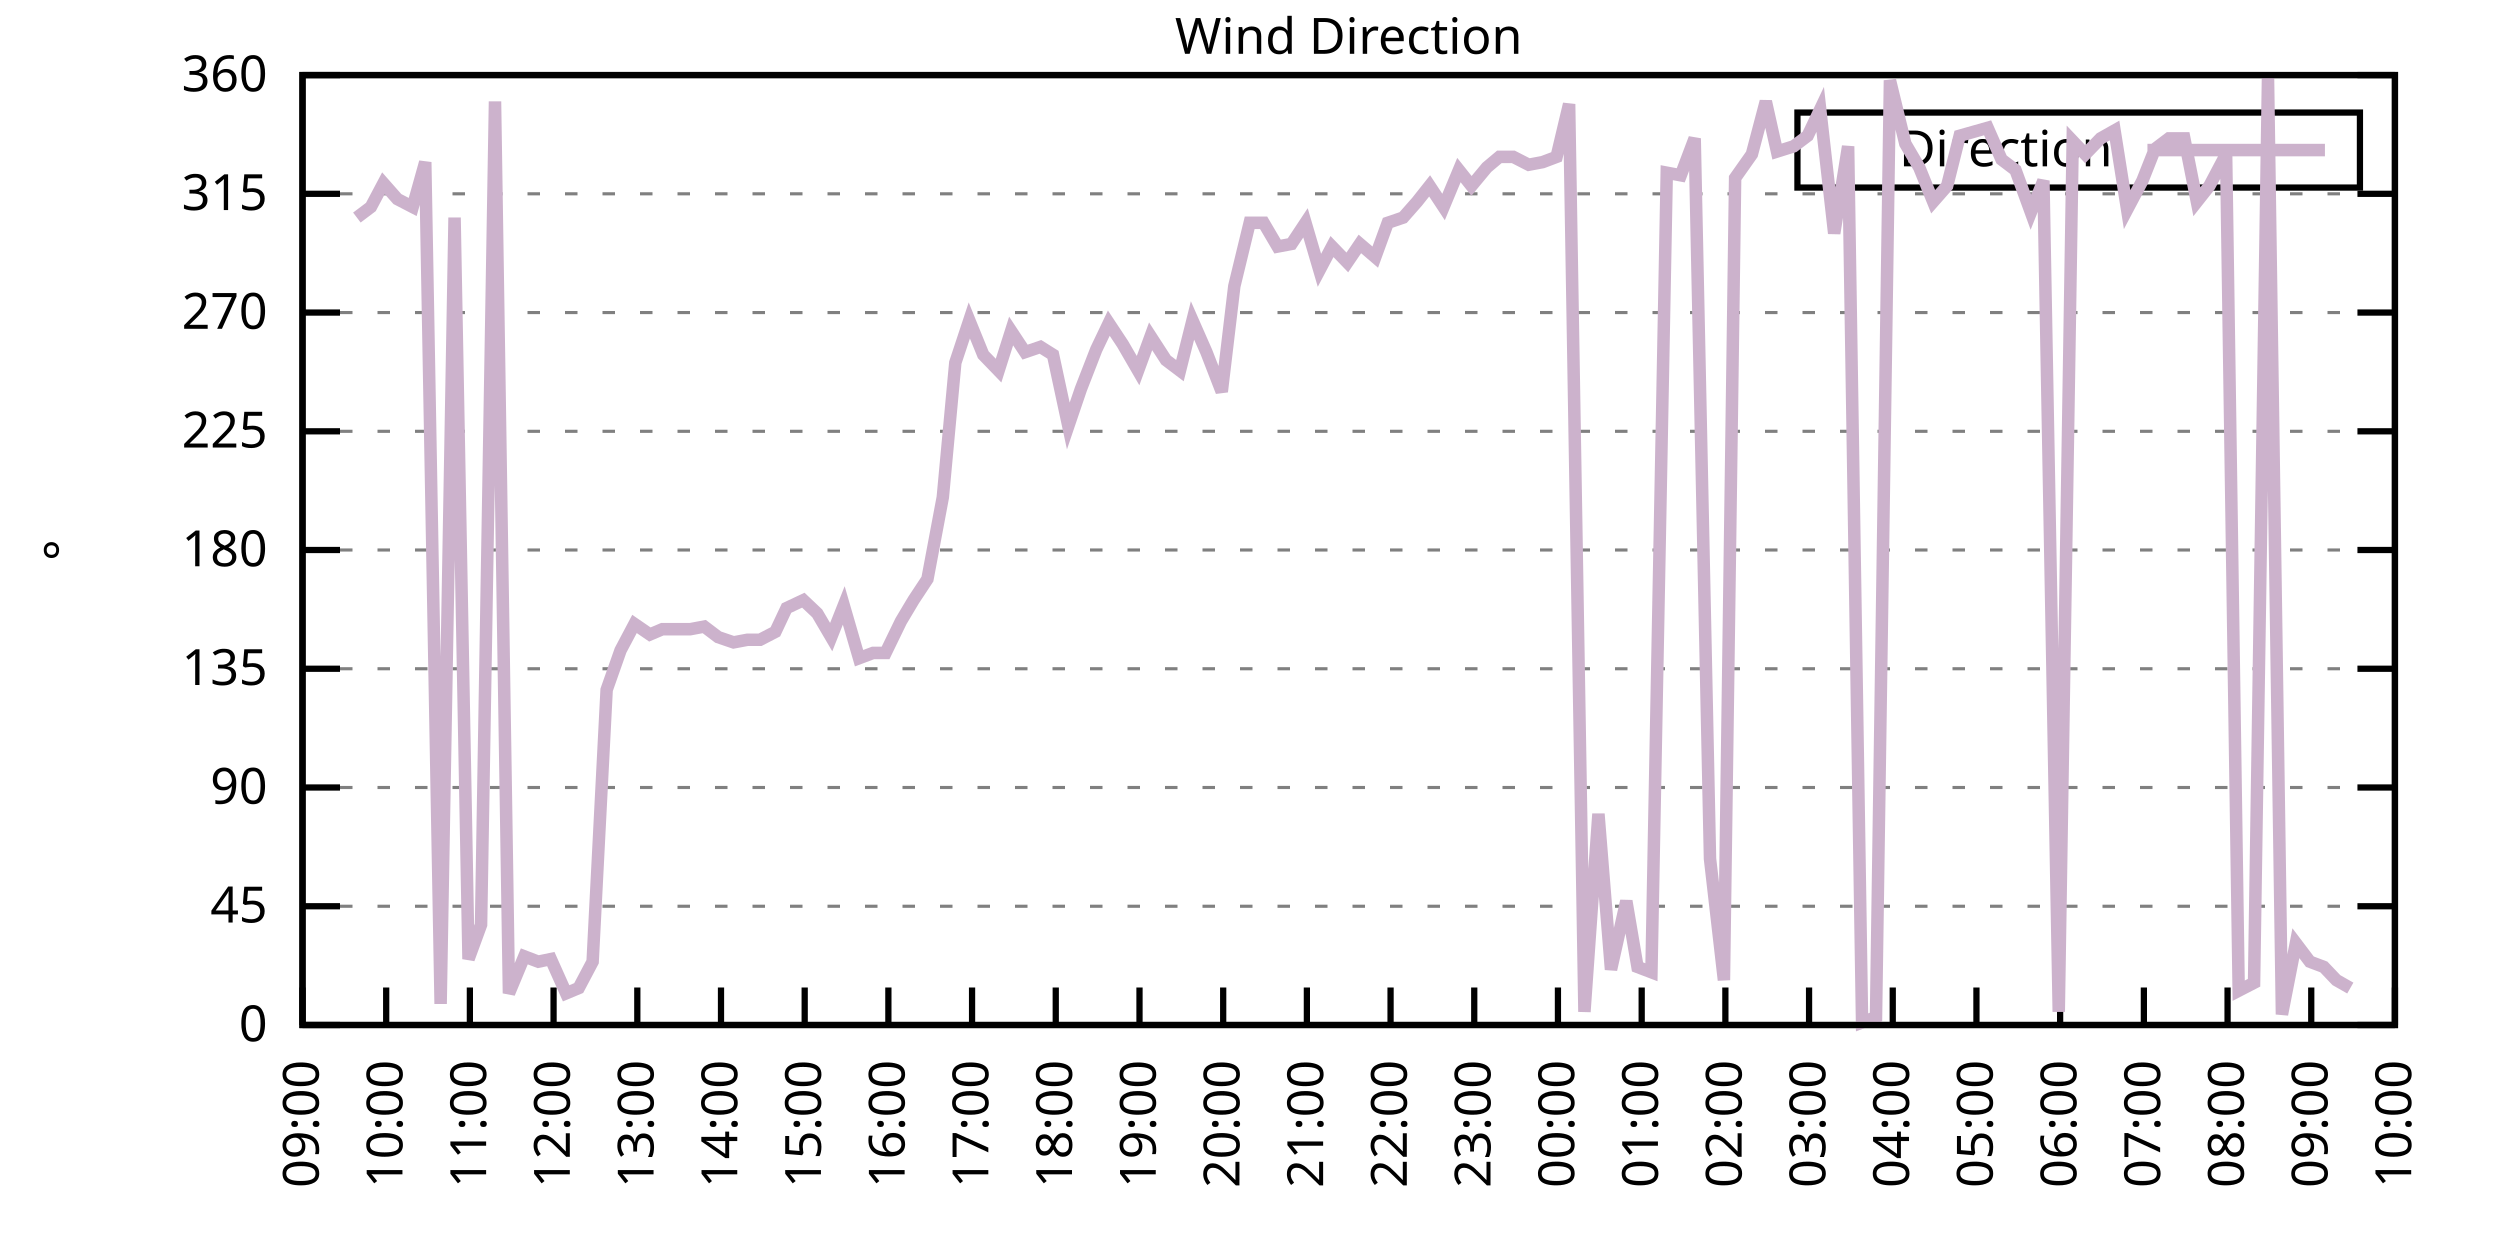
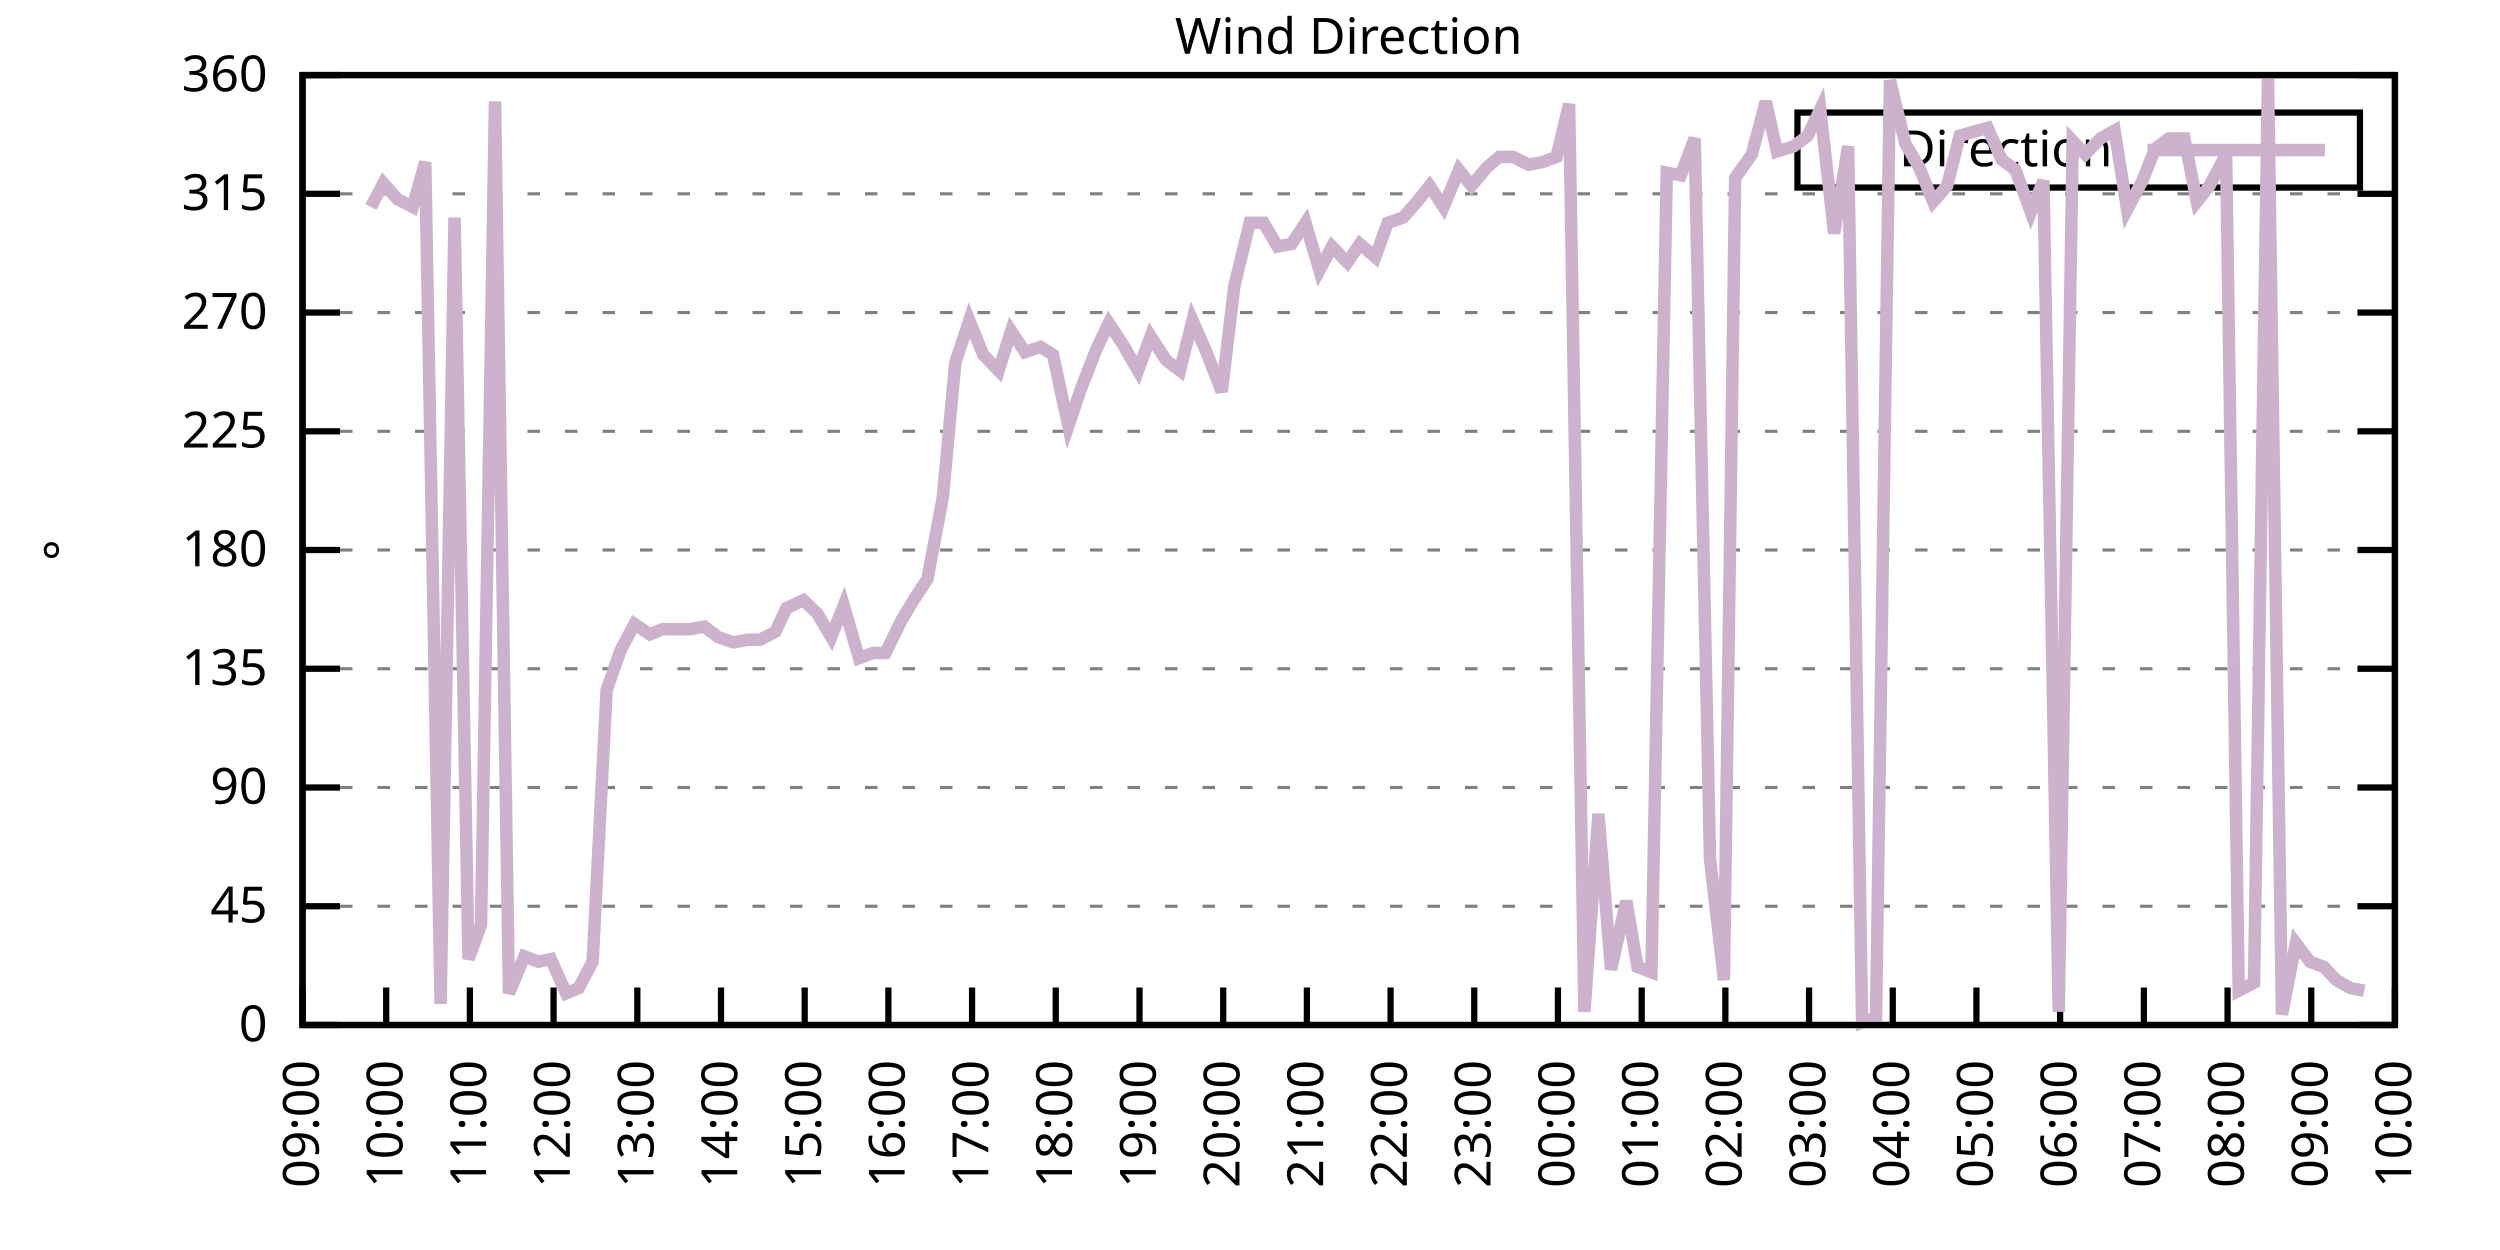
<svg xmlns="http://www.w3.org/2000/svg" xmlns:xlink="http://www.w3.org/1999/xlink" width="400" height="200" viewBox="0 0 400 200">
  <g id="gnuplot_canvas">
    <rect x="0" y="0" width="400" height="200" fill="none" />
    <defs>
      <circle id="gpDot" r="0.5" stroke-width="0.5" stroke="currentColor" />
      <path id="gpPt0" stroke-width="0.333" stroke="currentColor" d="M-1,0 h2 M0,-1 v2" />
      <path id="gpPt1" stroke-width="0.333" stroke="currentColor" d="M-1,-1 L1,1 M1,-1 L-1,1" />
      <path id="gpPt2" stroke-width="0.333" stroke="currentColor" d="M-1,0 L1,0 M0,-1 L0,1 M-1,-1 L1,1 M-1,1 L1,-1" />
      <rect id="gpPt3" stroke-width="0.333" stroke="currentColor" x="-1" y="-1" width="2" height="2" />
      <rect id="gpPt4" stroke-width="0.333" stroke="currentColor" fill="currentColor" x="-1" y="-1" width="2" height="2" />
      <circle id="gpPt5" stroke-width="0.333" stroke="currentColor" cx="0" cy="0" r="1" />
      <use xlink:href="#gpPt5" id="gpPt6" fill="currentColor" stroke="none" />
      <path id="gpPt7" stroke-width="0.333" stroke="currentColor" d="M0,-1.33 L-1.33,0.67 L1.33,0.67 z" />
      <use xlink:href="#gpPt7" id="gpPt8" fill="currentColor" stroke="none" />
      <use xlink:href="#gpPt7" id="gpPt9" stroke="currentColor" transform="rotate(180)" />
      <use xlink:href="#gpPt9" id="gpPt10" fill="currentColor" stroke="none" />
      <use xlink:href="#gpPt3" id="gpPt11" stroke="currentColor" transform="rotate(45)" />
      <use xlink:href="#gpPt11" id="gpPt12" fill="currentColor" stroke="none" />
      <path id="gpPt13" stroke-width="0.333" stroke="currentColor" d="M0,1.330 L1.265,0.411 L0.782,-1.067 L-0.782,-1.076 L-1.265,0.411 z" />
      <use xlink:href="#gpPt13" id="gpPt14" fill="currentColor" stroke="none" />
      <filter id="textbox" filterUnits="objectBoundingBox" x="0" y="0" height="1" width="1">
        <feFlood flood-color="white" flood-opacity="1" result="bgnd" />
        <feComposite in="SourceGraphic" in2="bgnd" operator="atop" />
      </filter>
      <filter id="greybox" filterUnits="objectBoundingBox" x="0" y="0" height="1" width="1">
        <feFlood flood-color="lightgrey" flood-opacity="1" result="grey" />
        <feComposite in="SourceGraphic" in2="grey" operator="atop" />
      </filter>
    </defs>
    <g fill="none" color="white" stroke="currentColor" stroke-width="1.00" stroke-linecap="butt" stroke-linejoin="miter">
</g>
    <g fill="none" color="black" stroke="currentColor" stroke-width="1.00" stroke-linecap="butt" stroke-linejoin="miter">
      <g stroke="none" shape-rendering="crispEdges">
        <polygon fill="rgb(255, 255, 255)" points="48.40,164.00 383.18,164.00 383.18,12.02 48.40,12.02 " />
      </g>
    </g>
    <g fill="none" color="black" stroke="currentColor" stroke-width="1.00" stroke-linecap="butt" stroke-linejoin="miter">
</g>
    <g fill="none" color="black" stroke="black" stroke-width="0.50" stroke-linecap="butt" stroke-linejoin="miter">
</g>
    <g fill="none" color="gray" stroke="currentColor" stroke-width="0.50" stroke-linecap="butt" stroke-linejoin="miter">
      <path stroke="gray" stroke-dasharray="2,4" class="gridline" d="M48.40,164.00 L383.19,164.00  " />
    </g>
    <g fill="none" color="gray" stroke="gray" stroke-width="1.00" stroke-linecap="butt" stroke-linejoin="miter">
</g>
    <g fill="none" color="black" stroke="currentColor" stroke-width="1.00" stroke-linecap="butt" stroke-linejoin="miter">
      <path stroke="black" d="M48.40,164.00 L54.40,164.00 M383.19,164.00 L377.19,164.00  " />
      <g transform="translate(42.80,166.60)" stroke="none" fill="black" font-family="Sans" font-size="8.00" text-anchor="end">
        <text>
          <tspan font-family="Sans"> 0</tspan>
        </text>
      </g>
    </g>
    <g fill="none" color="black" stroke="currentColor" stroke-width="1.00" stroke-linecap="butt" stroke-linejoin="miter">
</g>
    <g fill="none" color="black" stroke="black" stroke-width="0.50" stroke-linecap="butt" stroke-linejoin="miter">
</g>
    <g fill="none" color="gray" stroke="currentColor" stroke-width="0.50" stroke-linecap="butt" stroke-linejoin="miter">
      <path stroke="gray" stroke-dasharray="2,4" class="gridline" d="M48.40,145.00 L383.19,145.00  " />
    </g>
    <g fill="none" color="gray" stroke="gray" stroke-width="1.00" stroke-linecap="butt" stroke-linejoin="miter">
</g>
    <g fill="none" color="black" stroke="currentColor" stroke-width="1.00" stroke-linecap="butt" stroke-linejoin="miter">
      <path stroke="black" d="M48.40,145.00 L54.40,145.00 M383.19,145.00 L377.19,145.00  " />
      <g transform="translate(42.80,147.60)" stroke="none" fill="black" font-family="Sans" font-size="8.00" text-anchor="end">
        <text>
          <tspan font-family="Sans"> 45</tspan>
        </text>
      </g>
    </g>
    <g fill="none" color="black" stroke="currentColor" stroke-width="1.00" stroke-linecap="butt" stroke-linejoin="miter">
</g>
    <g fill="none" color="black" stroke="black" stroke-width="0.50" stroke-linecap="butt" stroke-linejoin="miter">
</g>
    <g fill="none" color="gray" stroke="currentColor" stroke-width="0.50" stroke-linecap="butt" stroke-linejoin="miter">
      <path stroke="gray" stroke-dasharray="2,4" class="gridline" d="M48.40,126.00 L383.19,126.00  " />
    </g>
    <g fill="none" color="gray" stroke="gray" stroke-width="1.00" stroke-linecap="butt" stroke-linejoin="miter">
</g>
    <g fill="none" color="black" stroke="currentColor" stroke-width="1.00" stroke-linecap="butt" stroke-linejoin="miter">
      <path stroke="black" d="M48.40,126.00 L54.40,126.00 M383.19,126.00 L377.19,126.00  " />
      <g transform="translate(42.80,128.60)" stroke="none" fill="black" font-family="Sans" font-size="8.00" text-anchor="end">
        <text>
          <tspan font-family="Sans"> 90</tspan>
        </text>
      </g>
    </g>
    <g fill="none" color="black" stroke="currentColor" stroke-width="1.00" stroke-linecap="butt" stroke-linejoin="miter">
</g>
    <g fill="none" color="black" stroke="black" stroke-width="0.50" stroke-linecap="butt" stroke-linejoin="miter">
</g>
    <g fill="none" color="gray" stroke="currentColor" stroke-width="0.50" stroke-linecap="butt" stroke-linejoin="miter">
      <path stroke="gray" stroke-dasharray="2,4" class="gridline" d="M48.40,107.00 L383.19,107.00  " />
    </g>
    <g fill="none" color="gray" stroke="gray" stroke-width="1.00" stroke-linecap="butt" stroke-linejoin="miter">
</g>
    <g fill="none" color="black" stroke="currentColor" stroke-width="1.00" stroke-linecap="butt" stroke-linejoin="miter">
      <path stroke="black" d="M48.40,107.00 L54.40,107.00 M383.19,107.00 L377.19,107.00  " />
      <g transform="translate(42.80,109.60)" stroke="none" fill="black" font-family="Sans" font-size="8.00" text-anchor="end">
        <text>
          <tspan font-family="Sans"> 135</tspan>
        </text>
      </g>
    </g>
    <g fill="none" color="black" stroke="currentColor" stroke-width="1.00" stroke-linecap="butt" stroke-linejoin="miter">
</g>
    <g fill="none" color="black" stroke="black" stroke-width="0.50" stroke-linecap="butt" stroke-linejoin="miter">
</g>
    <g fill="none" color="gray" stroke="currentColor" stroke-width="0.50" stroke-linecap="butt" stroke-linejoin="miter">
      <path stroke="gray" stroke-dasharray="2,4" class="gridline" d="M48.40,88.00 L383.19,88.00  " />
    </g>
    <g fill="none" color="gray" stroke="gray" stroke-width="1.00" stroke-linecap="butt" stroke-linejoin="miter">
</g>
    <g fill="none" color="black" stroke="currentColor" stroke-width="1.00" stroke-linecap="butt" stroke-linejoin="miter">
      <path stroke="black" d="M48.40,88.00 L54.40,88.00 M383.19,88.00 L377.19,88.00  " />
      <g transform="translate(42.80,90.60)" stroke="none" fill="black" font-family="Sans" font-size="8.00" text-anchor="end">
        <text>
          <tspan font-family="Sans"> 180</tspan>
        </text>
      </g>
    </g>
    <g fill="none" color="black" stroke="currentColor" stroke-width="1.00" stroke-linecap="butt" stroke-linejoin="miter">
</g>
    <g fill="none" color="black" stroke="black" stroke-width="0.50" stroke-linecap="butt" stroke-linejoin="miter">
</g>
    <g fill="none" color="gray" stroke="currentColor" stroke-width="0.50" stroke-linecap="butt" stroke-linejoin="miter">
      <path stroke="gray" stroke-dasharray="2,4" class="gridline" d="M48.40,69.01 L383.19,69.01  " />
    </g>
    <g fill="none" color="gray" stroke="gray" stroke-width="1.00" stroke-linecap="butt" stroke-linejoin="miter">
</g>
    <g fill="none" color="black" stroke="currentColor" stroke-width="1.00" stroke-linecap="butt" stroke-linejoin="miter">
      <path stroke="black" d="M48.40,69.01 L54.40,69.01 M383.19,69.01 L377.19,69.01  " />
      <g transform="translate(42.80,71.61)" stroke="none" fill="black" font-family="Sans" font-size="8.00" text-anchor="end">
        <text>
          <tspan font-family="Sans"> 225</tspan>
        </text>
      </g>
    </g>
    <g fill="none" color="black" stroke="currentColor" stroke-width="1.00" stroke-linecap="butt" stroke-linejoin="miter">
</g>
    <g fill="none" color="black" stroke="black" stroke-width="0.50" stroke-linecap="butt" stroke-linejoin="miter">
</g>
    <g fill="none" color="gray" stroke="currentColor" stroke-width="0.50" stroke-linecap="butt" stroke-linejoin="miter">
      <path stroke="gray" stroke-dasharray="2,4" class="gridline" d="M48.40,50.01 L383.19,50.01  " />
    </g>
    <g fill="none" color="gray" stroke="gray" stroke-width="1.00" stroke-linecap="butt" stroke-linejoin="miter">
</g>
    <g fill="none" color="black" stroke="currentColor" stroke-width="1.00" stroke-linecap="butt" stroke-linejoin="miter">
      <path stroke="black" d="M48.40,50.01 L54.40,50.01 M383.19,50.01 L377.19,50.01  " />
      <g transform="translate(42.80,52.61)" stroke="none" fill="black" font-family="Sans" font-size="8.00" text-anchor="end">
        <text>
          <tspan font-family="Sans"> 270</tspan>
        </text>
      </g>
    </g>
    <g fill="none" color="black" stroke="currentColor" stroke-width="1.00" stroke-linecap="butt" stroke-linejoin="miter">
</g>
    <g fill="none" color="black" stroke="black" stroke-width="0.50" stroke-linecap="butt" stroke-linejoin="miter">
</g>
    <g fill="none" color="gray" stroke="currentColor" stroke-width="0.50" stroke-linecap="butt" stroke-linejoin="miter">
      <path stroke="gray" stroke-dasharray="2,4" class="gridline" d="M48.40,31.01 L383.19,31.01  " />
    </g>
    <g fill="none" color="gray" stroke="gray" stroke-width="1.00" stroke-linecap="butt" stroke-linejoin="miter">
</g>
    <g fill="none" color="black" stroke="currentColor" stroke-width="1.00" stroke-linecap="butt" stroke-linejoin="miter">
      <path stroke="black" d="M48.40,31.01 L54.40,31.01 M383.19,31.01 L377.19,31.01  " />
      <g transform="translate(42.80,33.61)" stroke="none" fill="black" font-family="Sans" font-size="8.00" text-anchor="end">
        <text>
          <tspan font-family="Sans"> 315</tspan>
        </text>
      </g>
    </g>
    <g fill="none" color="black" stroke="currentColor" stroke-width="1.00" stroke-linecap="butt" stroke-linejoin="miter">
</g>
    <g fill="none" color="black" stroke="black" stroke-width="0.50" stroke-linecap="butt" stroke-linejoin="miter">
</g>
    <g fill="none" color="gray" stroke="currentColor" stroke-width="0.50" stroke-linecap="butt" stroke-linejoin="miter">
      <path stroke="gray" stroke-dasharray="2,4" class="gridline" d="M48.40,12.01 L383.19,12.01  " />
    </g>
    <g fill="none" color="gray" stroke="gray" stroke-width="1.00" stroke-linecap="butt" stroke-linejoin="miter">
</g>
    <g fill="none" color="black" stroke="currentColor" stroke-width="1.00" stroke-linecap="butt" stroke-linejoin="miter">
      <path stroke="black" d="M48.40,12.01 L54.40,12.01 M383.19,12.01 L377.19,12.01  " />
      <g transform="translate(42.80,14.61)" stroke="none" fill="black" font-family="Sans" font-size="8.00" text-anchor="end">
        <text>
          <tspan font-family="Sans"> 360</tspan>
        </text>
      </g>
    </g>
    <g fill="none" color="black" stroke="currentColor" stroke-width="1.00" stroke-linecap="butt" stroke-linejoin="miter">
      <path stroke="black" d="M48.40,164.00 L48.40,158.00  " />
      <g transform="translate(51.00,169.60) rotate(270.00)" stroke="none" fill="black" font-family="Sans" font-size="8.00" text-anchor="end">
        <text>
          <tspan font-family="Sans">09:00</tspan>
        </text>
      </g>
    </g>
    <g fill="none" color="black" stroke="currentColor" stroke-width="1.00" stroke-linecap="butt" stroke-linejoin="miter">
      <path stroke="black" d="M61.79,164.00 L61.79,158.00  " />
      <g transform="translate(64.39,169.60) rotate(270.00)" stroke="none" fill="black" font-family="Sans" font-size="8.00" text-anchor="end">
        <text>
          <tspan font-family="Sans">10:00</tspan>
        </text>
      </g>
    </g>
    <g fill="none" color="black" stroke="currentColor" stroke-width="1.00" stroke-linecap="butt" stroke-linejoin="miter">
      <path stroke="black" d="M75.18,164.00 L75.18,158.00  " />
      <g transform="translate(77.78,169.60) rotate(270.00)" stroke="none" fill="black" font-family="Sans" font-size="8.00" text-anchor="end">
        <text>
          <tspan font-family="Sans">11:00</tspan>
        </text>
      </g>
    </g>
    <g fill="none" color="black" stroke="currentColor" stroke-width="1.00" stroke-linecap="butt" stroke-linejoin="miter">
      <path stroke="black" d="M88.57,164.00 L88.57,158.00  " />
      <g transform="translate(91.17,169.60) rotate(270.00)" stroke="none" fill="black" font-family="Sans" font-size="8.00" text-anchor="end">
        <text>
          <tspan font-family="Sans">12:00</tspan>
        </text>
      </g>
    </g>
    <g fill="none" color="black" stroke="currentColor" stroke-width="1.00" stroke-linecap="butt" stroke-linejoin="miter">
      <path stroke="black" d="M101.97,164.00 L101.97,158.00  " />
      <g transform="translate(104.57,169.60) rotate(270.00)" stroke="none" fill="black" font-family="Sans" font-size="8.00" text-anchor="end">
        <text>
          <tspan font-family="Sans">13:00</tspan>
        </text>
      </g>
    </g>
    <g fill="none" color="black" stroke="currentColor" stroke-width="1.00" stroke-linecap="butt" stroke-linejoin="miter">
      <path stroke="black" d="M115.36,164.00 L115.36,158.00  " />
      <g transform="translate(117.96,169.60) rotate(270.00)" stroke="none" fill="black" font-family="Sans" font-size="8.00" text-anchor="end">
        <text>
          <tspan font-family="Sans">14:00</tspan>
        </text>
      </g>
    </g>
    <g fill="none" color="black" stroke="currentColor" stroke-width="1.00" stroke-linecap="butt" stroke-linejoin="miter">
      <path stroke="black" d="M128.75,164.00 L128.75,158.00  " />
      <g transform="translate(131.35,169.60) rotate(270.00)" stroke="none" fill="black" font-family="Sans" font-size="8.00" text-anchor="end">
        <text>
          <tspan font-family="Sans">15:00</tspan>
        </text>
      </g>
    </g>
    <g fill="none" color="black" stroke="currentColor" stroke-width="1.00" stroke-linecap="butt" stroke-linejoin="miter">
      <path stroke="black" d="M142.14,164.00 L142.14,158.00  " />
      <g transform="translate(144.74,169.60) rotate(270.00)" stroke="none" fill="black" font-family="Sans" font-size="8.00" text-anchor="end">
        <text>
          <tspan font-family="Sans">16:00</tspan>
        </text>
      </g>
    </g>
    <g fill="none" color="black" stroke="currentColor" stroke-width="1.00" stroke-linecap="butt" stroke-linejoin="miter">
      <path stroke="black" d="M155.53,164.00 L155.53,158.00  " />
      <g transform="translate(158.13,169.60) rotate(270.00)" stroke="none" fill="black" font-family="Sans" font-size="8.00" text-anchor="end">
        <text>
          <tspan font-family="Sans">17:00</tspan>
        </text>
      </g>
    </g>
    <g fill="none" color="black" stroke="currentColor" stroke-width="1.00" stroke-linecap="butt" stroke-linejoin="miter">
      <path stroke="black" d="M168.92,164.00 L168.92,158.00  " />
      <g transform="translate(171.52,169.60) rotate(270.00)" stroke="none" fill="black" font-family="Sans" font-size="8.00" text-anchor="end">
        <text>
          <tspan font-family="Sans">18:00</tspan>
        </text>
      </g>
    </g>
    <g fill="none" color="black" stroke="currentColor" stroke-width="1.00" stroke-linecap="butt" stroke-linejoin="miter">
      <path stroke="black" d="M182.32,164.00 L182.32,158.00  " />
      <g transform="translate(184.92,169.60) rotate(270.00)" stroke="none" fill="black" font-family="Sans" font-size="8.00" text-anchor="end">
        <text>
          <tspan font-family="Sans">19:00</tspan>
        </text>
      </g>
    </g>
    <g fill="none" color="black" stroke="currentColor" stroke-width="1.00" stroke-linecap="butt" stroke-linejoin="miter">
      <path stroke="black" d="M195.71,164.00 L195.71,158.00  " />
      <g transform="translate(198.31,169.60) rotate(270.00)" stroke="none" fill="black" font-family="Sans" font-size="8.00" text-anchor="end">
        <text>
          <tspan font-family="Sans">20:00</tspan>
        </text>
      </g>
    </g>
    <g fill="none" color="black" stroke="currentColor" stroke-width="1.00" stroke-linecap="butt" stroke-linejoin="miter">
      <path stroke="black" d="M209.10,164.00 L209.10,158.00  " />
      <g transform="translate(211.70,169.60) rotate(270.00)" stroke="none" fill="black" font-family="Sans" font-size="8.00" text-anchor="end">
        <text>
          <tspan font-family="Sans">21:00</tspan>
        </text>
      </g>
    </g>
    <g fill="none" color="black" stroke="currentColor" stroke-width="1.00" stroke-linecap="butt" stroke-linejoin="miter">
      <path stroke="black" d="M222.49,164.00 L222.49,158.00  " />
      <g transform="translate(225.09,169.60) rotate(270.00)" stroke="none" fill="black" font-family="Sans" font-size="8.00" text-anchor="end">
        <text>
          <tspan font-family="Sans">22:00</tspan>
        </text>
      </g>
    </g>
    <g fill="none" color="black" stroke="currentColor" stroke-width="1.00" stroke-linecap="butt" stroke-linejoin="miter">
      <path stroke="black" d="M235.88,164.00 L235.88,158.00  " />
      <g transform="translate(238.48,169.60) rotate(270.00)" stroke="none" fill="black" font-family="Sans" font-size="8.00" text-anchor="end">
        <text>
          <tspan font-family="Sans">23:00</tspan>
        </text>
      </g>
    </g>
    <g fill="none" color="black" stroke="currentColor" stroke-width="1.00" stroke-linecap="butt" stroke-linejoin="miter">
      <path stroke="black" d="M249.27,164.00 L249.27,158.00  " />
      <g transform="translate(251.87,169.60) rotate(270.00)" stroke="none" fill="black" font-family="Sans" font-size="8.00" text-anchor="end">
        <text>
          <tspan font-family="Sans">00:00</tspan>
        </text>
      </g>
    </g>
    <g fill="none" color="black" stroke="currentColor" stroke-width="1.00" stroke-linecap="butt" stroke-linejoin="miter">
      <path stroke="black" d="M262.67,164.00 L262.67,158.00  " />
      <g transform="translate(265.27,169.60) rotate(270.00)" stroke="none" fill="black" font-family="Sans" font-size="8.00" text-anchor="end">
        <text>
          <tspan font-family="Sans">01:00</tspan>
        </text>
      </g>
    </g>
    <g fill="none" color="black" stroke="currentColor" stroke-width="1.00" stroke-linecap="butt" stroke-linejoin="miter">
      <path stroke="black" d="M276.06,164.00 L276.06,158.00  " />
      <g transform="translate(278.66,169.60) rotate(270.00)" stroke="none" fill="black" font-family="Sans" font-size="8.00" text-anchor="end">
        <text>
          <tspan font-family="Sans">02:00</tspan>
        </text>
      </g>
    </g>
    <g fill="none" color="black" stroke="currentColor" stroke-width="1.00" stroke-linecap="butt" stroke-linejoin="miter">
      <path stroke="black" d="M289.45,164.00 L289.45,158.00  " />
      <g transform="translate(292.05,169.60) rotate(270.00)" stroke="none" fill="black" font-family="Sans" font-size="8.00" text-anchor="end">
        <text>
          <tspan font-family="Sans">03:00</tspan>
        </text>
      </g>
    </g>
    <g fill="none" color="black" stroke="currentColor" stroke-width="1.00" stroke-linecap="butt" stroke-linejoin="miter">
      <path stroke="black" d="M302.84,164.00 L302.84,158.00  " />
      <g transform="translate(305.44,169.60) rotate(270.00)" stroke="none" fill="black" font-family="Sans" font-size="8.00" text-anchor="end">
        <text>
          <tspan font-family="Sans">04:00</tspan>
        </text>
      </g>
    </g>
    <g fill="none" color="black" stroke="currentColor" stroke-width="1.00" stroke-linecap="butt" stroke-linejoin="miter">
      <path stroke="black" d="M316.23,164.00 L316.23,158.00  " />
      <g transform="translate(318.83,169.60) rotate(270.00)" stroke="none" fill="black" font-family="Sans" font-size="8.00" text-anchor="end">
        <text>
          <tspan font-family="Sans">05:00</tspan>
        </text>
      </g>
    </g>
    <g fill="none" color="black" stroke="currentColor" stroke-width="1.00" stroke-linecap="butt" stroke-linejoin="miter">
      <path stroke="black" d="M329.62,164.00 L329.62,158.00  " />
      <g transform="translate(332.22,169.60) rotate(270.00)" stroke="none" fill="black" font-family="Sans" font-size="8.00" text-anchor="end">
        <text>
          <tspan font-family="Sans">06:00</tspan>
        </text>
      </g>
    </g>
    <g fill="none" color="black" stroke="currentColor" stroke-width="1.00" stroke-linecap="butt" stroke-linejoin="miter">
      <path stroke="black" d="M343.02,164.00 L343.02,158.00  " />
      <g transform="translate(345.62,169.60) rotate(270.00)" stroke="none" fill="black" font-family="Sans" font-size="8.00" text-anchor="end">
        <text>
          <tspan font-family="Sans">07:00</tspan>
        </text>
      </g>
    </g>
    <g fill="none" color="black" stroke="currentColor" stroke-width="1.00" stroke-linecap="butt" stroke-linejoin="miter">
      <path stroke="black" d="M356.41,164.00 L356.41,158.00  " />
      <g transform="translate(359.01,169.60) rotate(270.00)" stroke="none" fill="black" font-family="Sans" font-size="8.00" text-anchor="end">
        <text>
          <tspan font-family="Sans">08:00</tspan>
        </text>
      </g>
    </g>
    <g fill="none" color="black" stroke="currentColor" stroke-width="1.00" stroke-linecap="butt" stroke-linejoin="miter">
      <path stroke="black" d="M369.80,164.00 L369.80,158.00  " />
      <g transform="translate(372.40,169.60) rotate(270.00)" stroke="none" fill="black" font-family="Sans" font-size="8.00" text-anchor="end">
        <text>
          <tspan font-family="Sans">09:00</tspan>
        </text>
      </g>
    </g>
    <g fill="none" color="black" stroke="currentColor" stroke-width="1.00" stroke-linecap="butt" stroke-linejoin="miter">
      <path stroke="black" d="M383.19,164.00 L383.19,158.00  " />
      <g transform="translate(385.79,169.60) rotate(270.00)" stroke="none" fill="black" font-family="Sans" font-size="8.00" text-anchor="end">
        <text>
          <tspan font-family="Sans">10:00</tspan>
        </text>
      </g>
    </g>
    <g fill="none" color="black" stroke="currentColor" stroke-width="1.00" stroke-linecap="butt" stroke-linejoin="miter">
</g>
    <g fill="none" color="black" stroke="currentColor" stroke-width="1.00" stroke-linecap="butt" stroke-linejoin="miter">
      <path stroke="black" d="M48.40,12.01 L48.40,164.00 L383.19,164.00 L383.19,12.01 L48.40,12.01 Z  " />
    </g>
    <g fill="none" color="black" stroke="currentColor" stroke-width="1.00" stroke-linecap="butt" stroke-linejoin="miter">
</g>
    <g fill="none" color="black" stroke="currentColor" stroke-width="1.00" stroke-linecap="butt" stroke-linejoin="miter">
      <path stroke="black" d="M287.59,30.01 L287.59,18.01 L377.59,18.01 L377.59,30.01 L287.59,30.01 Z  " />
    </g>
    <g id="Wind_direction_plot_1">
      <g fill="none" color="white" stroke="black" stroke-width="2.00" stroke-linecap="butt" stroke-linejoin="miter">
</g>
      <g fill="none" color="black" stroke="currentColor" stroke-width="2.00" stroke-linecap="butt" stroke-linejoin="miter">
        <g transform="translate(337.99,26.61)" stroke="none" fill="black" font-family="Sans" font-size="8.00" text-anchor="end">
          <text>
            <tspan font-family="Sans">Direction</tspan>
          </text>
        </g>
      </g>
      <g fill="none" color="black" stroke="currentColor" stroke-width="2.00" stroke-linecap="butt" stroke-linejoin="miter">
-         <path stroke="rgb(204, 178, 204)" d="M343.59,24.01 L371.99,24.01 M57.10,34.81 L59.34,33.12 L61.35,29.32 L63.58,31.85 L66.03,33.12 L68.04,25.94   L70.50,160.62 L72.73,34.81 L74.96,153.45 L76.97,147.96 L79.20,16.23 L81.43,158.93 L83.89,153.02 L86.12,153.87   L88.13,153.45 L90.58,158.93 L92.59,158.09 L94.82,153.87 L97.06,110.38 L99.29,104.05 L101.52,99.83 L103.98,101.52   L105.98,100.67 L108.44,100.67 L110.45,100.67 L112.68,100.25 L114.91,101.94 L117.37,102.78 L119.60,102.36 L121.61,102.36   L124.06,101.09 L125.85,97.29 L128.53,96.03 L130.76,98.14 L132.99,101.94 L135.00,96.87 L137.45,105.31 L139.69,104.47   L141.69,104.47 L144.15,99.40 L146.16,96.03 L148.39,92.65 L150.85,79.56 L152.85,58.03 L155.09,51.27 L157.32,56.76   L159.77,59.30 L161.78,52.96 L164.01,56.34 L166.47,55.50 L168.48,56.76 L170.93,68.16 L172.94,62.25 L175.40,55.92   L177.41,51.70 L179.64,55.07 L182.09,59.30 L184.10,53.81 L186.56,57.61 L188.79,59.30 L190.80,51.27 L193.03,56.34   L195.48,62.67 L197.49,45.79 L199.95,35.65 L202.18,35.65 L204.41,39.45 L206.64,39.03 L208.88,35.65 L211.11,43.25   L213.12,39.45 L215.57,41.99 L217.58,39.03 L220.04,41.14 L222.04,35.65 L224.50,34.81 L226.73,32.28 L228.74,29.74   L230.97,33.12 L233.43,27.21 L235.44,29.74 L237.89,26.79 L239.90,25.10 L242.13,25.10 L244.59,26.36 L246.82,25.94   L249.05,25.10 L251.06,16.65 L253.51,161.89 L255.75,130.22 L257.76,155.13 L260.21,144.16 L262.00,154.71 L264.23,155.56   L266.68,27.63 L268.92,28.05 L271.15,22.14 L273.60,137.40 L275.83,156.82 L277.62,28.48 L280.30,24.68 L282.53,16.23   L284.32,24.25 L286.99,23.41 L289.23,21.72 L291.23,17.50 L293.47,37.34 L295.70,23.41 L297.93,163.58 L300.16,162.73   L302.39,12.85 L304.85,22.99 L307.08,26.79 L309.31,32.28 L311.54,29.74 L313.55,21.72 L318.02,20.45 L320.25,25.52   L322.48,27.21 L324.94,33.96 L326.95,28.90 L329.40,161.89 L331.63,22.56 L333.64,24.68 L336.10,22.14 L338.33,20.88   L340.34,33.54 L342.79,28.90 L344.80,23.83 L347.03,22.14 L349.49,22.14 L351.50,32.28 L353.51,29.74 L356.18,24.68   L358.19,158.51 L360.65,157.24 L362.88,12.43 L365.11,162.31 L367.34,150.91 L369.58,153.87 L371.81,154.71 L373.82,156.82   L376.05,158.09  " />
+         <path stroke="rgb(204, 178, 204)" d="M343.59,24.01 L371.99,24.01 M59.34,33.12 L61.35,29.32 L63.58,31.85 L66.03,33.12 L68.04,25.94 L70.50,160.62   L72.73,34.81 L74.96,153.45 L76.97,147.96 L79.20,16.23 L81.43,158.93 L83.89,153.02 L86.12,153.87 L88.13,153.45   L90.58,158.93 L92.59,158.09 L94.82,153.87 L97.06,110.38 L99.29,104.05 L101.52,99.83 L103.98,101.52 L105.98,100.67   L108.44,100.67 L110.45,100.67 L112.68,100.25 L114.91,101.94 L117.37,102.78 L119.60,102.36 L121.61,102.36 L124.06,101.09   L125.85,97.29 L128.53,96.03 L130.76,98.14 L132.99,101.94 L135.00,96.87 L137.45,105.31 L139.69,104.47 L141.69,104.47   L144.15,99.40 L146.16,96.03 L148.39,92.65 L150.85,79.56 L152.85,58.03 L155.09,51.27 L157.32,56.76 L159.77,59.30   L161.78,52.96 L164.01,56.34 L166.47,55.50 L168.48,56.76 L170.93,68.16 L172.94,62.25 L175.40,55.92 L177.41,51.70   L179.64,55.07 L182.09,59.30 L184.10,53.81 L186.56,57.61 L188.79,59.30 L190.80,51.27 L193.03,56.34 L195.48,62.67   L197.49,45.79 L199.95,35.65 L202.18,35.65 L204.41,39.45 L206.64,39.03 L208.88,35.65 L211.11,43.25 L213.12,39.45   L215.57,41.99 L217.58,39.03 L220.04,41.14 L222.04,35.65 L224.50,34.81 L226.73,32.28 L228.74,29.74 L230.97,33.12   L233.43,27.21 L235.44,29.74 L237.89,26.79 L239.90,25.10 L242.13,25.10 L244.59,26.36 L246.82,25.94 L249.05,25.10   L251.06,16.65 L253.51,161.89 L255.75,130.22 L257.76,155.13 L260.21,144.16 L262.00,154.71 L264.23,155.56 L266.68,27.63   L268.92,28.05 L271.15,22.14 L273.60,137.40 L275.83,156.82 L277.62,28.48 L280.30,24.68 L282.53,16.23 L284.32,24.25   L286.99,23.41 L289.23,21.72 L291.23,17.50 L293.47,37.34 L295.70,23.41 L297.93,163.58 L300.16,162.73 L302.39,12.85   L304.85,22.99 L307.08,26.79 L309.31,32.28 L311.54,29.74 L313.55,21.72 L318.02,20.45 L320.25,25.52 L322.48,27.21   L324.94,33.96 L326.95,28.90 L329.40,161.89 L331.63,22.56 L333.64,24.68 L336.10,22.14 L338.33,20.88 L340.34,33.54   L342.79,28.90 L344.80,23.83 L347.03,22.14 L349.49,22.14 L351.50,32.28 L353.51,29.74 L356.18,24.68 L358.19,158.51   L360.65,157.24 L362.88,12.43 L365.11,162.31 L367.34,150.91 L369.58,153.87 L371.81,154.71 L373.82,156.82 L376.05,158.09   L378.28,158.51  " />
      </g>
    </g>
    <g fill="none" color="black" stroke="currentColor" stroke-width="2.00" stroke-linecap="butt" stroke-linejoin="miter">
</g>
    <g fill="none" color="black" stroke="black" stroke-width="1.00" stroke-linecap="butt" stroke-linejoin="miter">
</g>
    <g fill="none" color="black" stroke="currentColor" stroke-width="1.00" stroke-linecap="butt" stroke-linejoin="miter">
      <path stroke="black" d="M48.40,12.01 L48.40,164.00 L383.19,164.00 L383.19,12.01 L48.40,12.01 Z  " />
      <g transform="translate(12.80,88.01) rotate(270.00)" stroke="none" fill="black" font-family="Sans" font-size="8.00" text-anchor="middle">
        <text>
          <tspan font-family="Sans">°</tspan>
        </text>
      </g>
    </g>
    <g fill="none" color="black" stroke="currentColor" stroke-width="1.00" stroke-linecap="butt" stroke-linejoin="miter">
</g>
    <g fill="none" color="black" stroke="currentColor" stroke-width="1.00" stroke-linecap="butt" stroke-linejoin="miter">
      <g transform="translate(215.79,8.61)" stroke="none" fill="black" font-family="Sans" font-size="8.00" text-anchor="middle">
        <text>
          <tspan font-family="Sans">Wind Direction</tspan>
        </text>
      </g>
    </g>
    <g fill="none" color="black" stroke="currentColor" stroke-width="1.00" stroke-linecap="butt" stroke-linejoin="miter">
</g>
  </g>
</svg>
